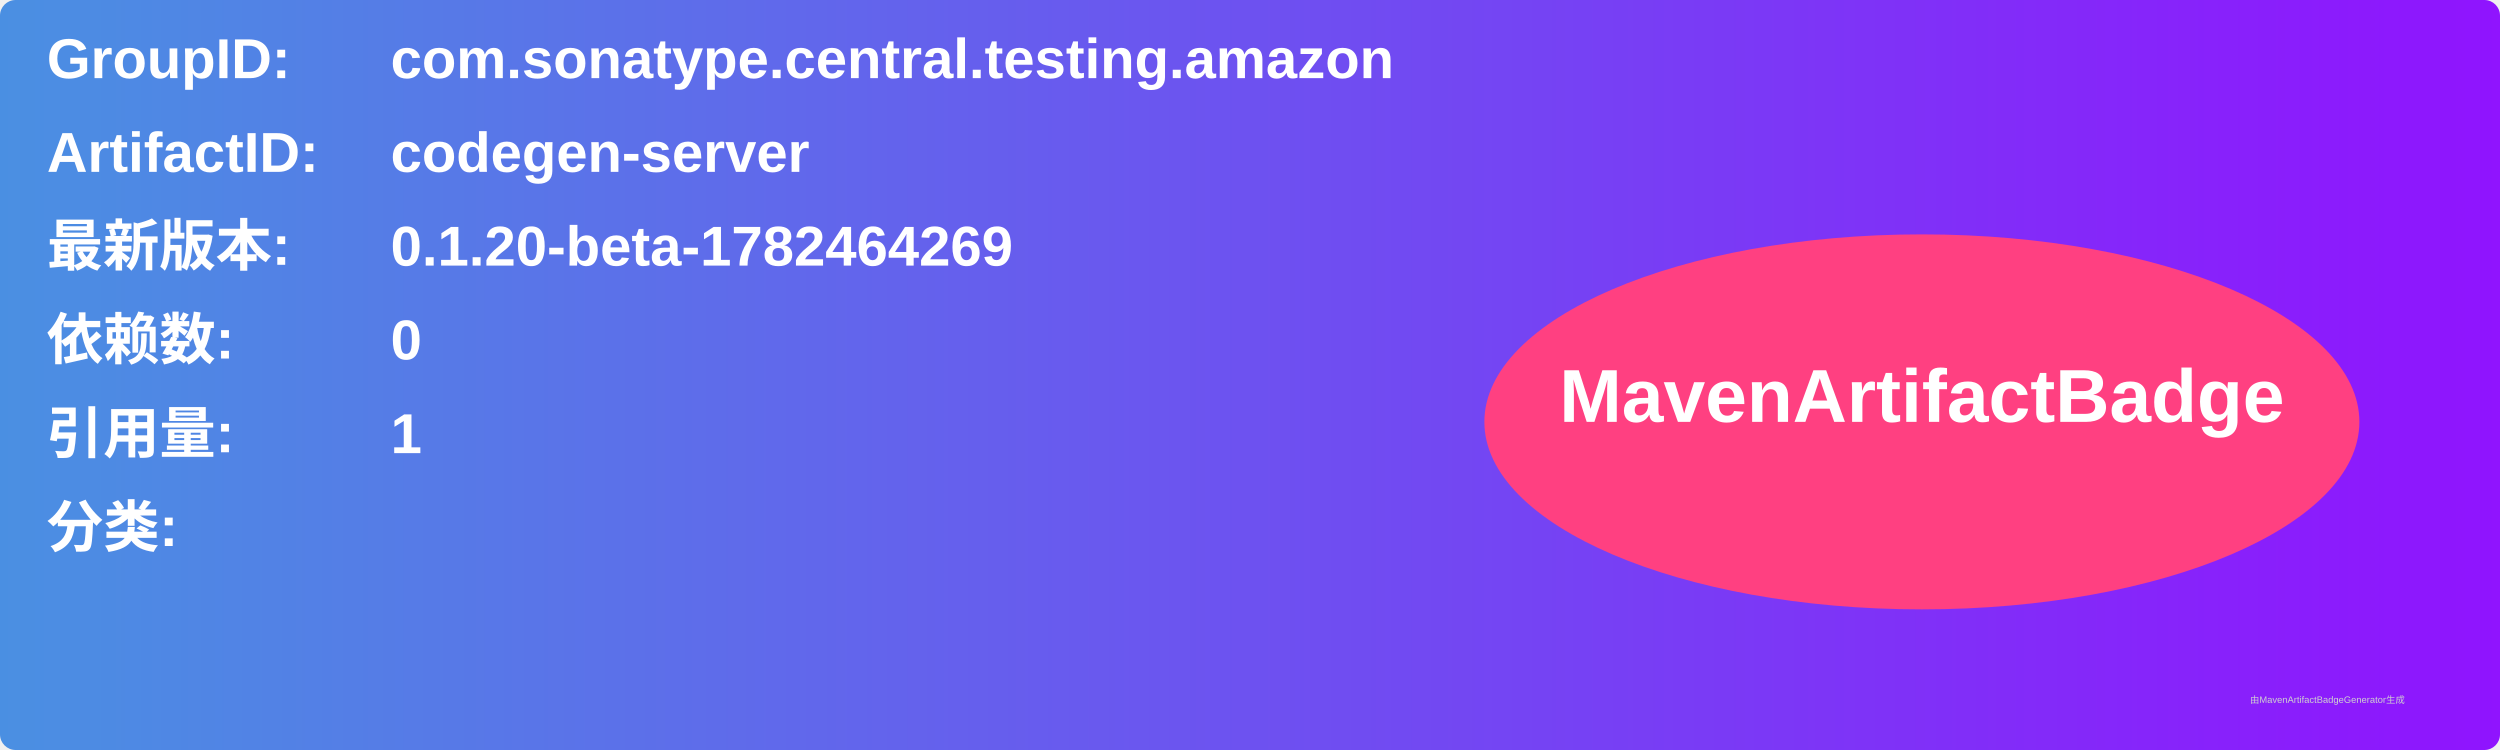
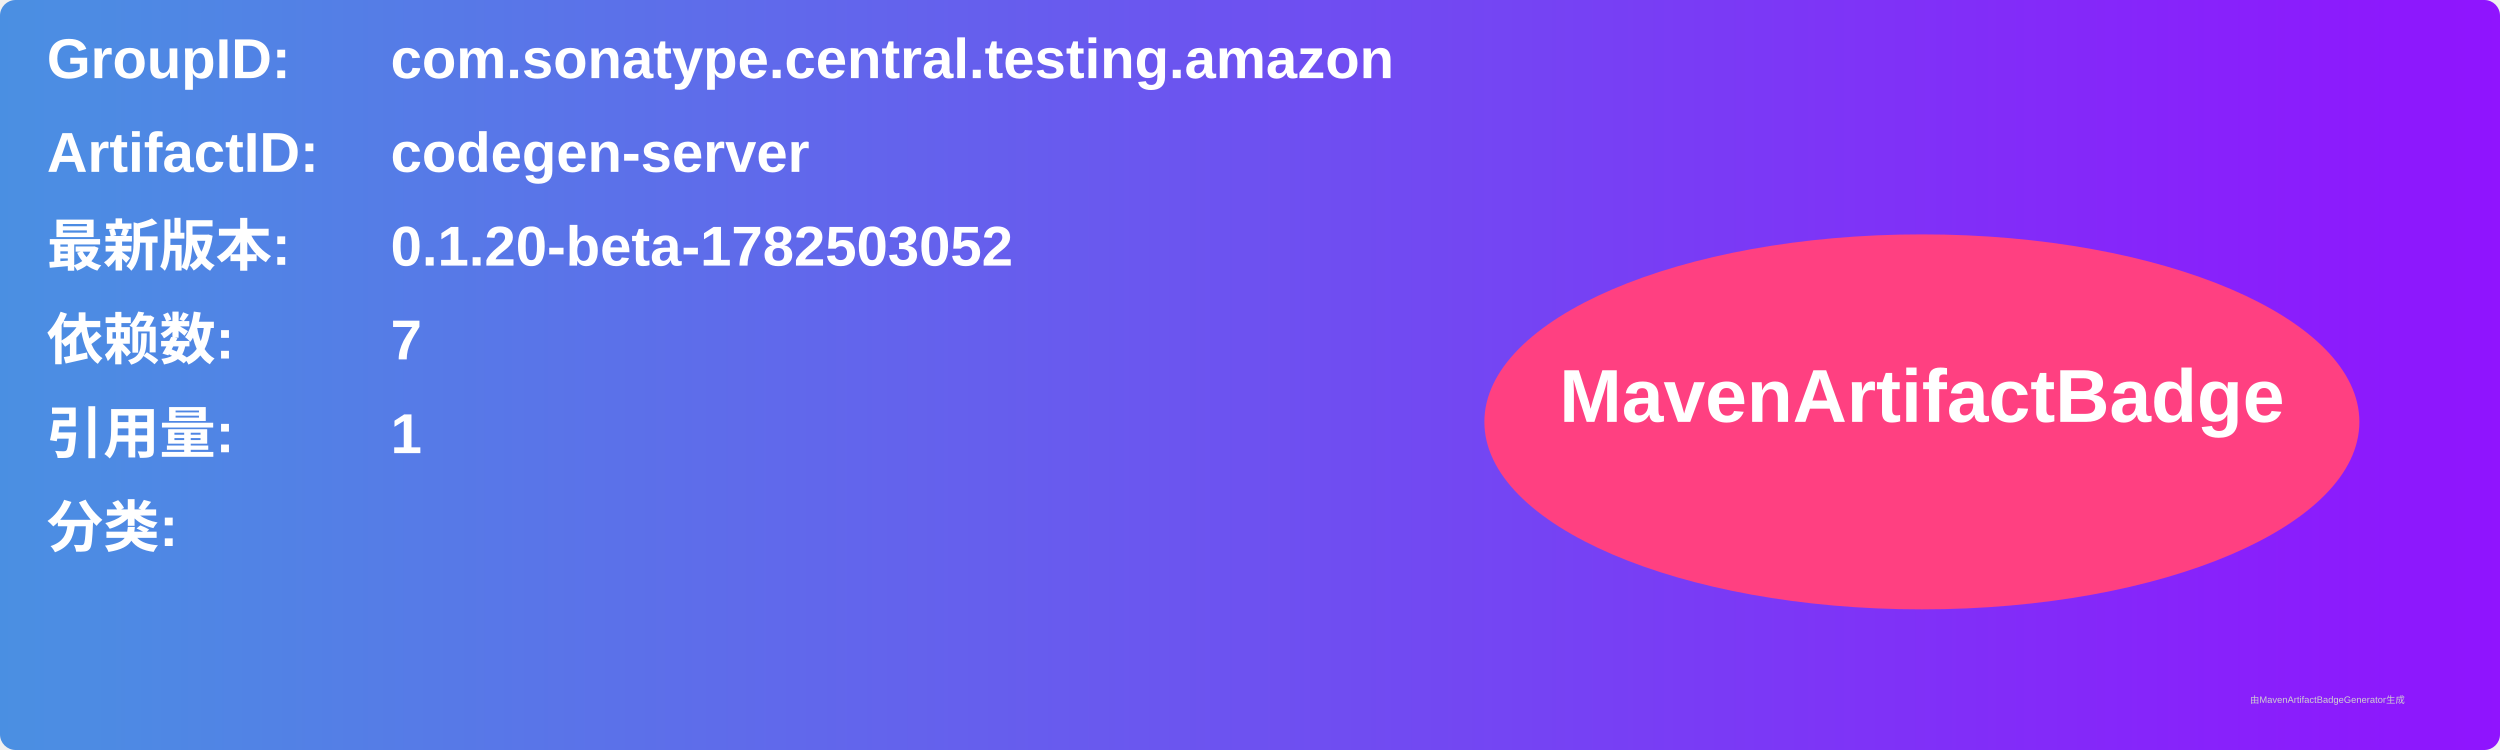
<svg xmlns="http://www.w3.org/2000/svg" width="800" height="240" viewBox="0 0 800 240">
  <linearGradient id="grad" x1="0%" y1="0%" x2="100%" y2="0%">
    <stop offset="0%" stop-color="#4a90e2" />
    <stop offset="100%" stop-color="#9013fe" />
  </linearGradient>
  <rect width="100%" height="100%" rx="5" ry="5" fill="url(#grad)" />
  <g transform="translate(15, 15)">
    <text x="0" y="10" font-family="Arial" font-size="18" fill="white" font-weight="bold" width="260">GroupID:</text>
    <text x="110" y="10" font-family="Arial" font-size="18" fill="white" font-weight="bold" width="460">com.sonatype.central.testing.amazon</text>
    <text x="0" y="40" font-family="Arial" font-size="18" fill="white" font-weight="bold" width="260">ArtifactID:</text>
    <text x="110" y="40" font-family="Arial" font-size="18" fill="white" font-weight="bold" width="460">codegen-server</text>
    <text x="0" y="70" font-family="Arial" font-size="18" fill="white" font-weight="bold">最新版本:</text>
    <text x="110" y="70" font-family="Arial" font-size="18" fill="white" font-weight="bold">
-       <tspan font-weight="bold">0.1.20-beta-1782464269</tspan>
+       <tspan font-weight="bold">0.1.20-beta-1782503052</tspan>
    </text>
    <text x="0" y="100" font-family="Arial" font-size="18" fill="white" font-weight="bold">依赖数: </text>
    <text x="110" y="100" font-family="Arial" font-size="18" fill="white">
-       <tspan font-weight="bold">0</tspan>
+       <tspan font-weight="bold">7</tspan>
    </text>
    <text x="0" y="130" font-family="Arial" font-size="18" fill="white" font-weight="bold">引用量: </text>
    <text x="110" y="130" font-family="Arial" font-size="18" fill="white">
      <tspan font-weight="bold">1</tspan>
    </text>
    <text x="0" y="160" font-family="Arial" font-size="18" fill="white" font-weight="bold">分类:</text>
    <text x="10" y="190" font-family="Arial" font-size="10" fill="white">
      <tspan font-weight="bold" />
    </text>
    <ellipse cx="600" cy="120" rx="140" ry="60" fill="#ff4081" />
    <text x="600" y="120" text-anchor="middle" font-family="Arial" font-size="24" fill="white" font-weight="bold">MavenArtifactBadge</text>
  </g>
  <text x="720" y="225" font-family="Arial" font-size="3" fill="#d0d0d0">由MavenArtifactBadgeGenerator生成</text>
</svg>
